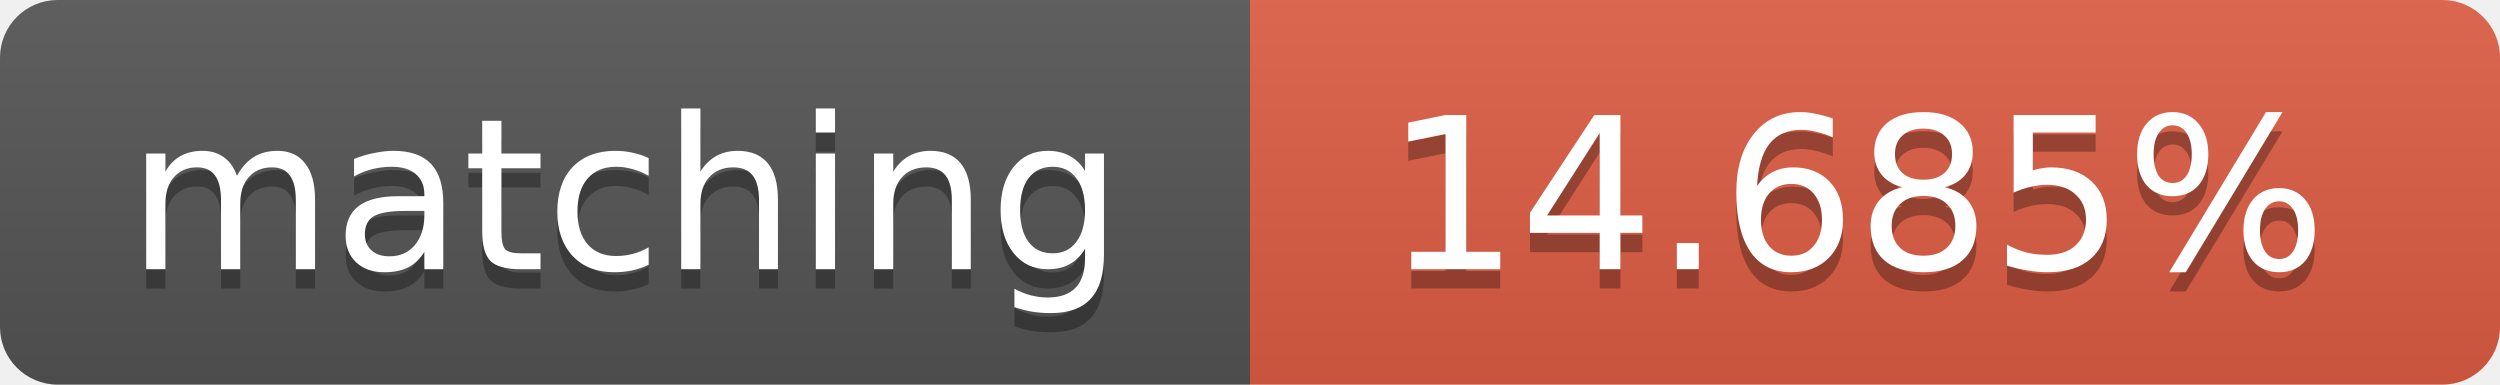
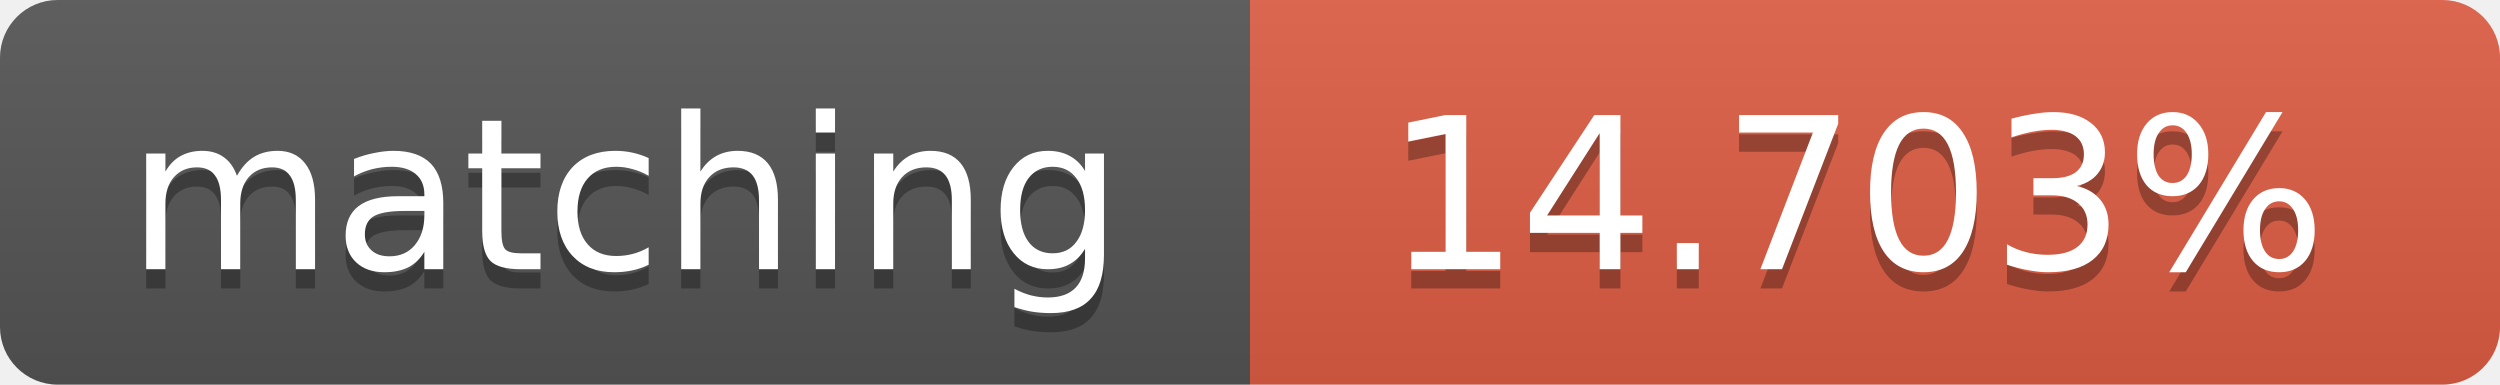
<svg xmlns="http://www.w3.org/2000/svg" width="130" height="20">
  <linearGradient id="b" x2="0" y2="100%">
    <stop offset="0" stop-color="#bbb" stop-opacity=".1" />
    <stop offset="1" stop-opacity=".1" />
  </linearGradient>
  <clipPath id="a">
    <rect width="130" height="20" rx="3" fill="#fff" />
  </clipPath>
  <g clip-path="url(#a)">
    <path fill="#555" d="M0 0h65v20H0z" />
    <path fill="#e05d44" d="M65 0h65v20H65z" />
    <path fill="url(#b)" d="M0 0h130v20H0z" />
  </g>
  <g fill="#fff" text-anchor="middle" font-family="DejaVu Sans,Verdana,Geneva,sans-serif" font-size="11">
    <text x="32.5" y="15" fill="#010101" fill-opacity=".3">matching</text>
    <text x="32.5" y="14">matching</text>
-     <text x="96.5" y="15" fill="#010101" fill-opacity=".3">14.685%</text>
-     <text x="96.5" y="14">14.685%</text>
+     <text x="96.5" y="15" fill="#010101" fill-opacity=".3">14.703%</text>
+     <text x="96.5" y="14">14.703%</text>
  </g>
</svg>
